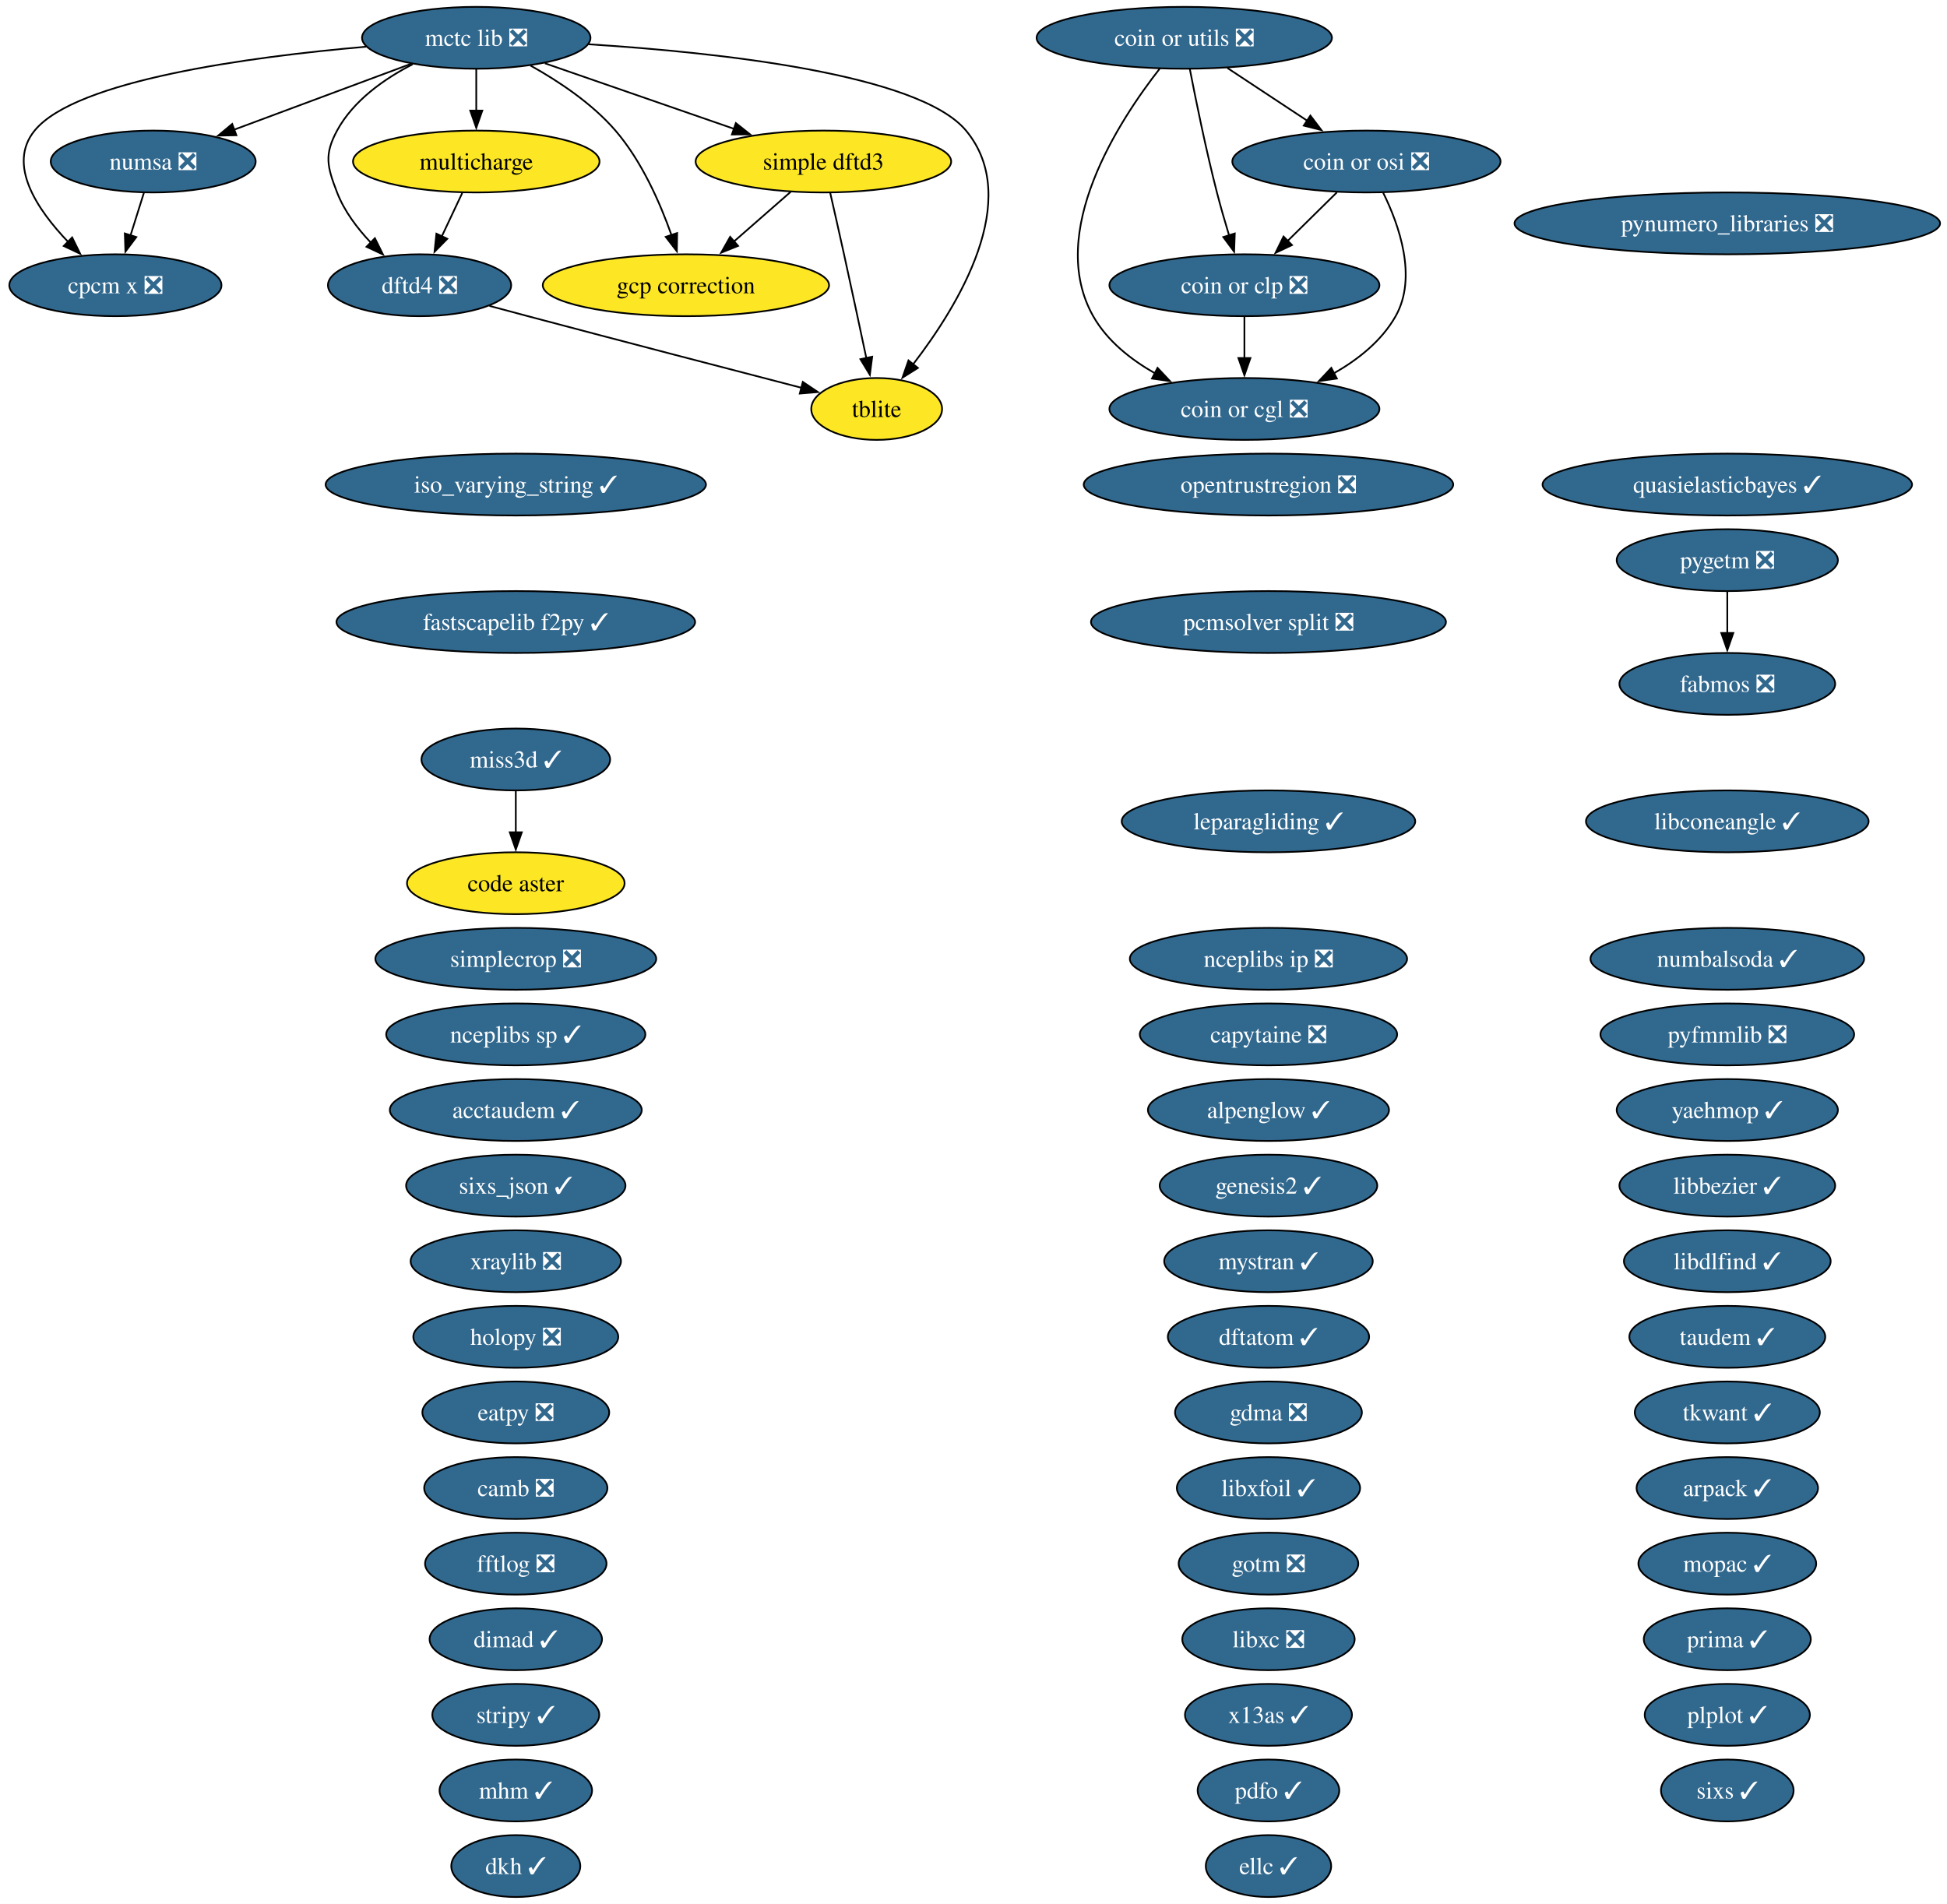
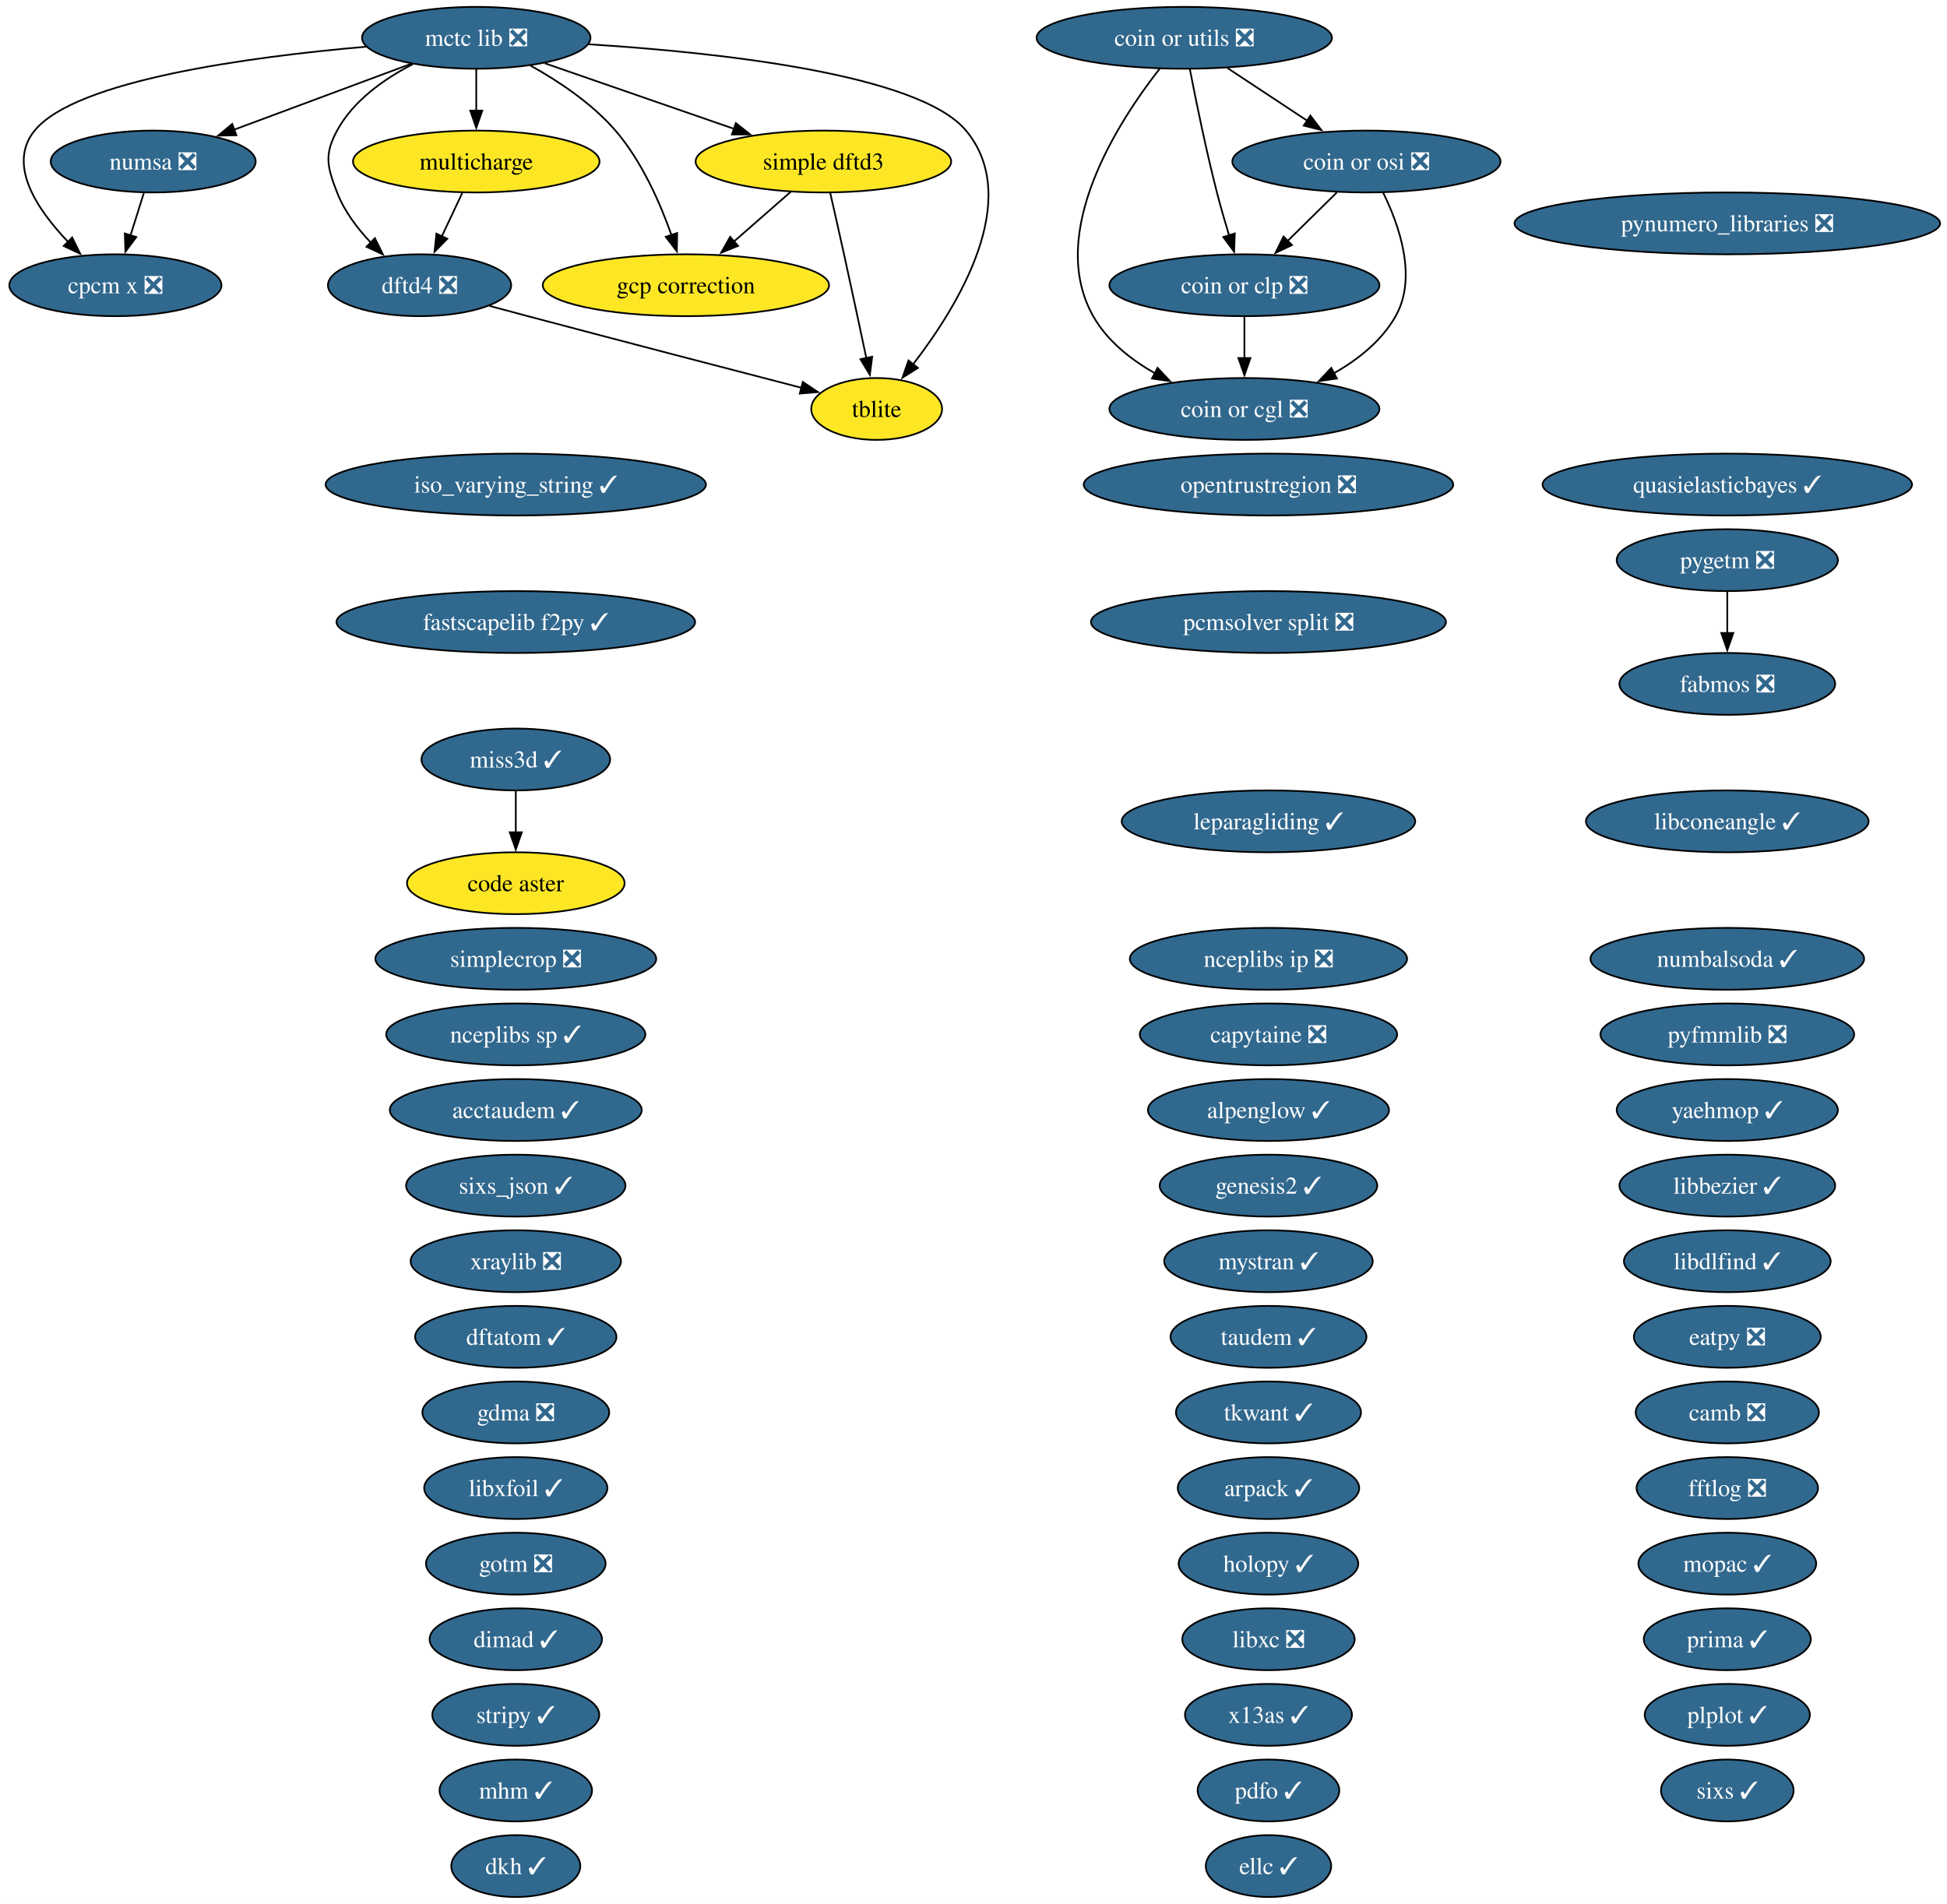
<svg xmlns="http://www.w3.org/2000/svg" xmlns:xlink="http://www.w3.org/1999/xlink" width="1133pt" height="1108pt" viewBox="0.00 0.00 1133.00 1108.00">
  <g id="graph0" class="graph" transform="scale(1 1) rotate(0) translate(4 1104)">
    <polygon fill="white" stroke="none" points="-4,4 -4,-1104 1128.96,-1104 1128.96,4 -4,4" />
    <g id="node1" class="node">
      <g id="a_node1">
        <a xlink:href="https://github.com/conda-forge/acctaudem-feedstock/pull/18" xlink:title="acctaudem ✓">
          <ellipse fill="#31688e" stroke="black" cx="296.15" cy="-458" rx="73.3" ry="18" />
          <text xml:space="preserve" text-anchor="middle" x="296.15" y="-453.32" font-family="Times,serif" font-size="14.00" fill="white">acctaudem ✓</text>
        </a>
      </g>
    </g>
    <g id="node2" class="node">
      <g id="a_node2">
        <a xlink:href="https://github.com/conda-forge/alpenglow-feedstock/pull/50" xlink:title="alpenglow ✓">
          <ellipse fill="#31688e" stroke="black" cx="734.15" cy="-458" rx="70.15" ry="18" />
          <text xml:space="preserve" text-anchor="middle" x="734.15" y="-453.32" font-family="Times,serif" font-size="14.00" fill="white">alpenglow ✓</text>
        </a>
      </g>
    </g>
    <g id="node3" class="node">
      <g id="a_node3">
        <a xlink:href="https://github.com/conda-forge/arpack-feedstock/pull/55" xlink:title="arpack ✓">
-           <ellipse fill="#31688e" stroke="black" cx="1001.15" cy="-238" rx="52.79" ry="18" />
-           <text xml:space="preserve" text-anchor="middle" x="1001.15" y="-233.32" font-family="Times,serif" font-size="14.00" fill="white">arpack ✓</text>
+           <ellipse fill="#31688e" stroke="black" cx="734.15" cy="-238" rx="52.79" ry="18" />
+           <text xml:space="preserve" text-anchor="middle" x="734.15" y="-233.32" font-family="Times,serif" font-size="14.00" fill="white">arpack ✓</text>
        </a>
      </g>
    </g>
    <g id="node4" class="node">
      <g id="a_node4">
        <a xlink:href="https://github.com/conda-forge/camb-feedstock/pull/69" xlink:title="camb ❎">
-           <ellipse fill="#31688e" stroke="black" cx="296.15" cy="-238" rx="53.31" ry="18" />
-           <text xml:space="preserve" text-anchor="middle" x="296.15" y="-233.32" font-family="Times,serif" font-size="14.00" fill="white">camb ❎</text>
+           <ellipse fill="#31688e" stroke="black" cx="1001.15" cy="-282" rx="53.31" ry="18" />
+           <text xml:space="preserve" text-anchor="middle" x="1001.15" y="-277.32" font-family="Times,serif" font-size="14.00" fill="white">camb ❎</text>
        </a>
      </g>
    </g>
    <g id="node5" class="node">
      <g id="a_node5">
        <a xlink:href="https://github.com/conda-forge/capytaine-feedstock/pull/50" xlink:title="capytaine ❎">
          <ellipse fill="#31688e" stroke="black" cx="734.15" cy="-502" rx="74.88" ry="18" />
          <text xml:space="preserve" text-anchor="middle" x="734.15" y="-497.32" font-family="Times,serif" font-size="14.00" fill="white">capytaine ❎</text>
        </a>
      </g>
    </g>
    <g id="node6" class="node">
      <g id="a_node6">
        <a xlink:href="https://github.com/conda-forge/code-aster-feedstock" xlink:title="code aster">
          <ellipse fill="#fde725" stroke="black" cx="296.15" cy="-590" rx="63.31" ry="18" />
          <text xml:space="preserve" text-anchor="middle" x="296.15" y="-585.33" font-family="Times,serif" font-size="14.00">code aster</text>
        </a>
      </g>
    </g>
    <g id="node7" class="node">
      <g id="a_node7">
        <a xlink:href="https://github.com/conda-forge/coin-or-cgl-feedstock/pull/30" xlink:title="coin or cgl ❎">
          <ellipse fill="#31688e" stroke="black" cx="720.15" cy="-866" rx="78.57" ry="18" />
          <text xml:space="preserve" text-anchor="middle" x="720.15" y="-861.33" font-family="Times,serif" font-size="14.00" fill="white">coin or cgl ❎</text>
        </a>
      </g>
    </g>
    <g id="node8" class="node">
      <g id="a_node8">
        <a xlink:href="https://github.com/conda-forge/coin-or-clp-feedstock/pull/28" xlink:title="coin or clp ❎">
          <ellipse fill="#31688e" stroke="black" cx="720.15" cy="-938" rx="78.57" ry="18" />
          <text xml:space="preserve" text-anchor="middle" x="720.15" y="-933.33" font-family="Times,serif" font-size="14.00" fill="white">coin or clp ❎</text>
        </a>
      </g>
    </g>
    <g id="edge1" class="edge">
      <path fill="none" stroke="black" d="M720.15,-919.7C720.15,-912.41 720.15,-903.73 720.15,-895.54" />
      <polygon fill="black" stroke="black" points="723.65,-895.62 720.15,-885.62 716.65,-895.62 723.65,-895.62" />
    </g>
    <g id="node9" class="node">
      <g id="a_node9">
        <a xlink:href="https://github.com/conda-forge/coin-or-osi-feedstock/pull/25" xlink:title="coin or osi ❎">
          <ellipse fill="#31688e" stroke="black" cx="791.15" cy="-1010" rx="78.04" ry="18" />
          <text xml:space="preserve" text-anchor="middle" x="791.15" y="-1005.33" font-family="Times,serif" font-size="14.00" fill="white">coin or osi ❎</text>
        </a>
      </g>
    </g>
    <g id="edge2" class="edge">
      <path fill="none" stroke="black" d="M800.91,-991.82C810.17,-973.04 820.92,-942.6 808.15,-920 800.03,-905.62 786.26,-894.71 772,-886.63" />
      <polygon fill="black" stroke="black" points="773.94,-883.7 763.45,-882.19 770.71,-889.91 773.94,-883.7" />
    </g>
    <g id="edge3" class="edge">
      <path fill="none" stroke="black" d="M773.97,-992.05C765.33,-983.54 754.71,-973.07 745.19,-963.68" />
      <polygon fill="black" stroke="black" points="747.84,-961.38 738.26,-956.85 742.92,-966.36 747.84,-961.38" />
    </g>
    <g id="node10" class="node">
      <g id="a_node10">
        <a xlink:href="https://github.com/conda-forge/coin-or-utils-feedstock/pull/41" xlink:title="coin or utils ❎">
          <ellipse fill="#31688e" stroke="black" cx="685.15" cy="-1082" rx="85.93" ry="18" />
          <text xml:space="preserve" text-anchor="middle" x="685.15" y="-1077.33" font-family="Times,serif" font-size="14.00" fill="white">coin or utils ❎</text>
        </a>
      </g>
    </g>
    <g id="edge4" class="edge">
      <path fill="none" stroke="black" d="M670.92,-1064.12C647.16,-1033.78 604.65,-968.68 632.15,-920 640.28,-905.62 654.05,-894.71 668.31,-886.63" />
      <polygon fill="black" stroke="black" points="669.6,-889.91 676.85,-882.19 666.37,-883.7 669.6,-889.91" />
    </g>
    <g id="edge5" class="edge">
      <path fill="none" stroke="black" d="M688.38,-1063.84C691.86,-1045.84 697.78,-1016.79 704.15,-992 706.27,-983.78 708.83,-974.91 711.28,-966.84" />
      <polygon fill="black" stroke="black" points="714.54,-968.12 714.16,-957.53 707.86,-966.05 714.54,-968.12" />
    </g>
    <g id="edge6" class="edge">
      <path fill="none" stroke="black" d="M710.27,-1064.41C724.13,-1055.26 741.55,-1043.76 756.67,-1033.77" />
      <polygon fill="black" stroke="black" points="758.53,-1036.74 764.95,-1028.3 754.68,-1030.89 758.53,-1036.74" />
    </g>
    <g id="node11" class="node">
      <g id="a_node11">
        <a xlink:href="https://github.com/conda-forge/cpcm-x-feedstock/pull/2" xlink:title="cpcm x ❎">
          <ellipse fill="#31688e" stroke="black" cx="63.15" cy="-938" rx="61.73" ry="18" />
          <text xml:space="preserve" text-anchor="middle" x="63.15" y="-933.33" font-family="Times,serif" font-size="14.00" fill="white">cpcm x ❎</text>
        </a>
      </g>
    </g>
    <g id="node12" class="node">
      <g id="a_node12">
        <a xlink:href="https://github.com/conda-forge/dftatom-feedstock/pull/7" xlink:title="dftatom ✓">
-           <ellipse fill="#31688e" stroke="black" cx="734.15" cy="-326" rx="58.57" ry="18" />
-           <text xml:space="preserve" text-anchor="middle" x="734.15" y="-321.32" font-family="Times,serif" font-size="14.00" fill="white">dftatom ✓</text>
+           <ellipse fill="#31688e" stroke="black" cx="296.15" cy="-326" rx="58.57" ry="18" />
+           <text xml:space="preserve" text-anchor="middle" x="296.15" y="-321.32" font-family="Times,serif" font-size="14.00" fill="white">dftatom ✓</text>
        </a>
      </g>
    </g>
    <g id="node13" class="node">
      <g id="a_node13">
        <a xlink:href="https://github.com/conda-forge/dftd4-feedstock/pull/38" xlink:title="dftd4 ❎">
          <ellipse fill="#31688e" stroke="black" cx="240.15" cy="-938" rx="53.31" ry="18" />
          <text xml:space="preserve" text-anchor="middle" x="240.15" y="-933.33" font-family="Times,serif" font-size="14.00" fill="white">dftd4 ❎</text>
        </a>
      </g>
    </g>
    <g id="node58" class="node">
      <g id="a_node58">
        <a xlink:href="https://github.com/conda-forge/tblite-feedstock" xlink:title="tblite">
          <ellipse fill="#fde725" stroke="black" cx="506.15" cy="-866" rx="38.06" ry="18" />
          <text xml:space="preserve" text-anchor="middle" x="506.15" y="-861.33" font-family="Times,serif" font-size="14.00">tblite</text>
        </a>
      </g>
    </g>
    <g id="edge7" class="edge">
      <path fill="none" stroke="black" d="M280.81,-925.98C288.24,-923.98 295.93,-921.92 303.15,-920 358.02,-905.44 421.32,-888.96 462.45,-878.3" />
      <polygon fill="black" stroke="black" points="463.17,-881.73 471.97,-875.83 461.41,-874.95 463.17,-881.73" />
    </g>
    <g id="node14" class="node">
      <g id="a_node14">
        <a xlink:href="https://github.com/conda-forge/dimad-feedstock/pull/7" xlink:title="dimad ✓">
          <ellipse fill="#31688e" stroke="black" cx="296.15" cy="-150" rx="50.16" ry="18" />
          <text xml:space="preserve" text-anchor="middle" x="296.15" y="-145.32" font-family="Times,serif" font-size="14.00" fill="white">dimad ✓</text>
        </a>
      </g>
    </g>
    <g id="node15" class="node">
      <g id="a_node15">
        <a xlink:href="https://github.com/conda-forge/dkh-feedstock/pull/8" xlink:title="dkh ✓">
          <ellipse fill="#31688e" stroke="black" cx="296.15" cy="-18" rx="37.53" ry="18" />
          <text xml:space="preserve" text-anchor="middle" x="296.15" y="-13.32" font-family="Times,serif" font-size="14.00" fill="white">dkh ✓</text>
        </a>
      </g>
    </g>
    <g id="node16" class="node">
      <g id="a_node16">
        <a xlink:href="https://github.com/conda-forge/eatpy-feedstock/pull/11" xlink:title="eatpy ❎">
-           <ellipse fill="#31688e" stroke="black" cx="296.15" cy="-282" rx="54.36" ry="18" />
-           <text xml:space="preserve" text-anchor="middle" x="296.15" y="-277.32" font-family="Times,serif" font-size="14.00" fill="white">eatpy ❎</text>
+           <ellipse fill="#31688e" stroke="black" cx="1001.15" cy="-326" rx="54.36" ry="18" />
+           <text xml:space="preserve" text-anchor="middle" x="1001.15" y="-321.32" font-family="Times,serif" font-size="14.00" fill="white">eatpy ❎</text>
        </a>
      </g>
    </g>
    <g id="node17" class="node">
      <g id="a_node17">
        <a xlink:href="https://github.com/conda-forge/ellc-feedstock/pull/18" xlink:title="ellc ✓">
          <ellipse fill="#31688e" stroke="black" cx="734.15" cy="-18" rx="36.48" ry="18" />
          <text xml:space="preserve" text-anchor="middle" x="734.15" y="-13.32" font-family="Times,serif" font-size="14.00" fill="white">ellc ✓</text>
        </a>
      </g>
    </g>
    <g id="node18" class="node">
      <g id="a_node18">
        <a xlink:href="https://github.com/conda-forge/fabmos-feedstock/pull/13" xlink:title="fabmos ❎">
          <ellipse fill="#31688e" stroke="black" cx="1001.15" cy="-706" rx="62.78" ry="18" />
          <text xml:space="preserve" text-anchor="middle" x="1001.15" y="-701.33" font-family="Times,serif" font-size="14.00" fill="white">fabmos ❎</text>
        </a>
      </g>
    </g>
    <g id="node19" class="node">
      <g id="a_node19">
        <a xlink:href="https://github.com/conda-forge/fastscapelib-f2py-feedstock/pull/31" xlink:title="fastscapelib f2py ✓">
          <ellipse fill="#31688e" stroke="black" cx="296.15" cy="-742" rx="104.35" ry="18" />
          <text xml:space="preserve" text-anchor="middle" x="296.15" y="-737.33" font-family="Times,serif" font-size="14.00" fill="white">fastscapelib f2py ✓</text>
        </a>
      </g>
    </g>
    <g id="node20" class="node">
      <g id="a_node20">
        <a xlink:href="https://github.com/conda-forge/fftlog-feedstock/pull/23" xlink:title="fftlog ❎">
-           <ellipse fill="#31688e" stroke="black" cx="296.15" cy="-194" rx="52.79" ry="18" />
-           <text xml:space="preserve" text-anchor="middle" x="296.15" y="-189.32" font-family="Times,serif" font-size="14.00" fill="white">fftlog ❎</text>
+           <ellipse fill="#31688e" stroke="black" cx="1001.15" cy="-238" rx="52.79" ry="18" />
+           <text xml:space="preserve" text-anchor="middle" x="1001.15" y="-233.32" font-family="Times,serif" font-size="14.00" fill="white">fftlog ❎</text>
        </a>
      </g>
    </g>
    <g id="node21" class="node">
      <g id="a_node21">
        <a xlink:href="https://github.com/conda-forge/gcp-correction-feedstock" xlink:title="gcp correction">
          <ellipse fill="#fde725" stroke="black" cx="395.15" cy="-938" rx="83.3" ry="18" />
          <text xml:space="preserve" text-anchor="middle" x="395.15" y="-933.33" font-family="Times,serif" font-size="14.00">gcp correction</text>
        </a>
      </g>
    </g>
    <g id="node22" class="node">
      <g id="a_node22">
        <a xlink:href="https://github.com/conda-forge/gdma-feedstock/pull/20" xlink:title="gdma ❎">
-           <ellipse fill="#31688e" stroke="black" cx="734.15" cy="-282" rx="54.36" ry="18" />
-           <text xml:space="preserve" text-anchor="middle" x="734.15" y="-277.32" font-family="Times,serif" font-size="14.00" fill="white">gdma ❎</text>
+           <ellipse fill="#31688e" stroke="black" cx="296.15" cy="-282" rx="54.36" ry="18" />
+           <text xml:space="preserve" text-anchor="middle" x="296.15" y="-277.32" font-family="Times,serif" font-size="14.00" fill="white">gdma ❎</text>
        </a>
      </g>
    </g>
    <g id="node23" class="node">
      <g id="a_node23">
        <a xlink:href="https://github.com/conda-forge/genesis2-feedstock/pull/13" xlink:title="genesis2 ✓">
          <ellipse fill="#31688e" stroke="black" cx="734.15" cy="-414" rx="63.31" ry="18" />
          <text xml:space="preserve" text-anchor="middle" x="734.15" y="-409.32" font-family="Times,serif" font-size="14.00" fill="white">genesis2 ✓</text>
        </a>
      </g>
    </g>
    <g id="node24" class="node">
      <g id="a_node24">
        <a xlink:href="https://github.com/conda-forge/gotm-feedstock/pull/11" xlink:title="gotm ❎">
-           <ellipse fill="#31688e" stroke="black" cx="734.15" cy="-194" rx="52.26" ry="18" />
-           <text xml:space="preserve" text-anchor="middle" x="734.15" y="-189.32" font-family="Times,serif" font-size="14.00" fill="white">gotm ❎</text>
+           <ellipse fill="#31688e" stroke="black" cx="296.15" cy="-194" rx="52.26" ry="18" />
+           <text xml:space="preserve" text-anchor="middle" x="296.15" y="-189.32" font-family="Times,serif" font-size="14.00" fill="white">gotm ❎</text>
        </a>
      </g>
    </g>
    <g id="node25" class="node">
      <g id="a_node25">
-         <a xlink:href="https://github.com/conda-forge/holopy-feedstock/pull/45" xlink:title="holopy ❎">
-           <ellipse fill="#31688e" stroke="black" cx="296.15" cy="-326" rx="59.63" ry="18" />
-           <text xml:space="preserve" text-anchor="middle" x="296.15" y="-321.32" font-family="Times,serif" font-size="14.00" fill="white">holopy ❎</text>
+         <a xlink:href="https://github.com/conda-forge/holopy-feedstock/pull/45" xlink:title="holopy ✓">
+           <ellipse fill="#31688e" stroke="black" cx="734.15" cy="-194" rx="52.26" ry="18" />
+           <text xml:space="preserve" text-anchor="middle" x="734.15" y="-189.32" font-family="Times,serif" font-size="14.00" fill="white">holopy ✓</text>
        </a>
      </g>
    </g>
    <g id="node26" class="node">
      <g id="a_node26">
        <a xlink:href="https://github.com/conda-forge/iso_varying_string-feedstock/pull/11" xlink:title="iso_varying_string ✓">
          <ellipse fill="#31688e" stroke="black" cx="296.15" cy="-822" rx="110.66" ry="18" />
          <text xml:space="preserve" text-anchor="middle" x="296.15" y="-817.33" font-family="Times,serif" font-size="14.00" fill="white">iso_varying_string ✓</text>
        </a>
      </g>
    </g>
    <g id="node27" class="node">
      <g id="a_node27">
        <a xlink:href="https://github.com/conda-forge/leparagliding-feedstock/pull/16" xlink:title="leparagliding ✓">
          <ellipse fill="#31688e" stroke="black" cx="734.15" cy="-626" rx="85.41" ry="18" />
          <text xml:space="preserve" text-anchor="middle" x="734.15" y="-621.33" font-family="Times,serif" font-size="14.00" fill="white">leparagliding ✓</text>
        </a>
      </g>
    </g>
    <g id="node28" class="node">
      <g id="a_node28">
        <a xlink:href="https://github.com/conda-forge/libbezier-feedstock/pull/13" xlink:title="libbezier ✓">
          <ellipse fill="#31688e" stroke="black" cx="1001.15" cy="-414" rx="62.78" ry="18" />
          <text xml:space="preserve" text-anchor="middle" x="1001.15" y="-409.32" font-family="Times,serif" font-size="14.00" fill="white">libbezier ✓</text>
        </a>
      </g>
    </g>
    <g id="node29" class="node">
      <g id="a_node29">
        <a xlink:href="https://github.com/conda-forge/libconeangle-feedstock/pull/11" xlink:title="libconeangle ✓">
          <ellipse fill="#31688e" stroke="black" cx="1001.15" cy="-626" rx="82.25" ry="18" />
          <text xml:space="preserve" text-anchor="middle" x="1001.15" y="-621.33" font-family="Times,serif" font-size="14.00" fill="white">libconeangle ✓</text>
        </a>
      </g>
    </g>
    <g id="node30" class="node">
      <g id="a_node30">
        <a xlink:href="https://github.com/conda-forge/libdlfind-feedstock/pull/10" xlink:title="libdlfind ✓">
          <ellipse fill="#31688e" stroke="black" cx="1001.15" cy="-370" rx="60.15" ry="18" />
          <text xml:space="preserve" text-anchor="middle" x="1001.15" y="-365.32" font-family="Times,serif" font-size="14.00" fill="white">libdlfind ✓</text>
        </a>
      </g>
    </g>
    <g id="node31" class="node">
      <g id="a_node31">
        <a xlink:href="https://github.com/conda-forge/libxc-feedstock/pull/81" xlink:title="libxc ❎">
          <ellipse fill="#31688e" stroke="black" cx="734.15" cy="-150" rx="50.16" ry="18" />
          <text xml:space="preserve" text-anchor="middle" x="734.15" y="-145.32" font-family="Times,serif" font-size="14.00" fill="white">libxc ❎</text>
        </a>
      </g>
    </g>
    <g id="node32" class="node">
      <g id="a_node32">
        <a xlink:href="https://github.com/conda-forge/libxfoil-feedstock/pull/19" xlink:title="libxfoil ✓">
-           <ellipse fill="#31688e" stroke="black" cx="734.15" cy="-238" rx="53.31" ry="18" />
-           <text xml:space="preserve" text-anchor="middle" x="734.15" y="-233.32" font-family="Times,serif" font-size="14.00" fill="white">libxfoil ✓</text>
+           <ellipse fill="#31688e" stroke="black" cx="296.15" cy="-238" rx="53.31" ry="18" />
+           <text xml:space="preserve" text-anchor="middle" x="296.15" y="-233.32" font-family="Times,serif" font-size="14.00" fill="white">libxfoil ✓</text>
        </a>
      </g>
    </g>
    <g id="node33" class="node">
      <g id="a_node33">
        <a xlink:href="https://github.com/conda-forge/mctc-lib-feedstock/pull/33" xlink:title="mctc lib ❎">
          <ellipse fill="#31688e" stroke="black" cx="273.15" cy="-1082" rx="66.47" ry="18" />
          <text xml:space="preserve" text-anchor="middle" x="273.15" y="-1077.33" font-family="Times,serif" font-size="14.00" fill="white">mctc lib ❎</text>
        </a>
      </g>
    </g>
    <g id="edge8" class="edge">
      <path fill="none" stroke="black" d="M209.05,-1076.82C141.01,-1070.9 40.04,-1057.31 16.15,-1028 0,-1008.18 17.67,-981.93 35.78,-963.09" />
      <polygon fill="black" stroke="black" points="37.99,-965.82 42.66,-956.31 33.08,-960.84 37.99,-965.82" />
    </g>
    <g id="edge9" class="edge">
      <path fill="none" stroke="black" d="M236.14,-1066.61C219.53,-1058.07 201.59,-1045.44 192.15,-1028 184.54,-1013.93 186.4,-1006.93 192.15,-992 196.33,-981.17 203.86,-971.18 211.74,-962.86" />
      <polygon fill="black" stroke="black" points="214.16,-965.38 218.86,-955.89 209.27,-960.38 214.16,-965.38" />
    </g>
    <g id="edge10" class="edge">
      <path fill="none" stroke="black" d="M304.7,-1065.85C321.12,-1056.71 340.55,-1043.78 354.15,-1028 369.42,-1010.29 380.12,-985.93 386.75,-967.18" />
      <polygon fill="black" stroke="black" points="390.04,-968.37 389.87,-957.77 383.4,-966.16 390.04,-968.37" />
    </g>
    <g id="node37" class="node">
      <g id="a_node37">
        <a xlink:href="https://github.com/conda-forge/multicharge-feedstock" xlink:title="multicharge">
          <ellipse fill="#fde725" stroke="black" cx="273.15" cy="-1010" rx="71.73" ry="18" />
          <text xml:space="preserve" text-anchor="middle" x="273.15" y="-1005.33" font-family="Times,serif" font-size="14.00">multicharge</text>
        </a>
      </g>
    </g>
    <g id="edge11" class="edge">
      <path fill="none" stroke="black" d="M273.15,-1063.7C273.15,-1056.41 273.15,-1047.73 273.15,-1039.54" />
      <polygon fill="black" stroke="black" points="276.65,-1039.62 273.15,-1029.62 269.65,-1039.62 276.65,-1039.62" />
    </g>
    <g id="node42" class="node">
      <g id="a_node42">
        <a xlink:href="https://github.com/conda-forge/numsa-feedstock/pull/2" xlink:title="numsa ❎">
          <ellipse fill="#31688e" stroke="black" cx="85.15" cy="-1010" rx="59.63" ry="18" />
          <text xml:space="preserve" text-anchor="middle" x="85.15" y="-1005.33" font-family="Times,serif" font-size="14.00" fill="white">numsa ❎</text>
        </a>
      </g>
    </g>
    <g id="edge12" class="edge">
      <path fill="none" stroke="black" d="M235.11,-1066.83C205.32,-1055.74 163.75,-1040.26 131.93,-1028.42" />
      <polygon fill="black" stroke="black" points="133.56,-1025.29 122.96,-1025.08 131.11,-1031.85 133.56,-1025.29" />
    </g>
    <g id="node52" class="node">
      <g id="a_node52">
        <a xlink:href="https://github.com/conda-forge/simple-dftd3-feedstock" xlink:title="simple dftd3">
          <ellipse fill="#fde725" stroke="black" cx="475.15" cy="-1010" rx="74.36" ry="18" />
          <text xml:space="preserve" text-anchor="middle" x="475.15" y="-1005.33" font-family="Times,serif" font-size="14.00">simple dftd3</text>
        </a>
      </g>
    </g>
    <g id="edge13" class="edge">
      <path fill="none" stroke="black" d="M313.06,-1067.17C344.6,-1056.24 388.87,-1040.9 423.18,-1029.01" />
      <polygon fill="black" stroke="black" points="424.21,-1032.36 432.51,-1025.78 421.92,-1025.74 424.21,-1032.36" />
    </g>
    <g id="edge14" class="edge">
      <path fill="none" stroke="black" d="M338.44,-1078.23C413.76,-1073.51 530.77,-1060.95 558.15,-1028 591.45,-987.94 553.67,-926.13 527.3,-891.92" />
      <polygon fill="black" stroke="black" points="530.14,-889.87 521.18,-884.23 524.67,-894.23 530.14,-889.87" />
    </g>
    <g id="node34" class="node">
      <g id="a_node34">
        <a xlink:href="https://github.com/conda-forge/mhm-feedstock/pull/29" xlink:title="mhm ✓">
          <ellipse fill="#31688e" stroke="black" cx="296.15" cy="-62" rx="44.37" ry="18" />
          <text xml:space="preserve" text-anchor="middle" x="296.15" y="-57.33" font-family="Times,serif" font-size="14.00" fill="white">mhm ✓</text>
        </a>
      </g>
    </g>
    <g id="node35" class="node">
      <g id="a_node35">
        <a xlink:href="https://github.com/conda-forge/miss3d-feedstock/pull/11" xlink:title="miss3d ✓">
          <ellipse fill="#31688e" stroke="black" cx="296.15" cy="-662" rx="54.89" ry="18" />
          <text xml:space="preserve" text-anchor="middle" x="296.15" y="-657.33" font-family="Times,serif" font-size="14.00" fill="white">miss3d ✓</text>
        </a>
      </g>
    </g>
    <g id="edge15" class="edge">
      <path fill="none" stroke="black" d="M296.15,-643.7C296.15,-636.41 296.15,-627.73 296.15,-619.54" />
      <polygon fill="black" stroke="black" points="299.65,-619.62 296.15,-609.62 292.65,-619.62 299.65,-619.62" />
    </g>
    <g id="node36" class="node">
      <g id="a_node36">
        <a xlink:href="https://github.com/conda-forge/mopac-feedstock/pull/26" xlink:title="mopac ✓">
          <ellipse fill="#31688e" stroke="black" cx="1001.15" cy="-194" rx="51.73" ry="18" />
          <text xml:space="preserve" text-anchor="middle" x="1001.15" y="-189.32" font-family="Times,serif" font-size="14.00" fill="white">mopac ✓</text>
        </a>
      </g>
    </g>
    <g id="edge16" class="edge">
      <path fill="none" stroke="black" d="M265,-991.7C261.4,-984.07 257.08,-974.92 253.07,-966.4" />
      <polygon fill="black" stroke="black" points="256.29,-965.03 248.86,-957.47 249.96,-968.01 256.29,-965.03" />
    </g>
    <g id="node38" class="node">
      <g id="a_node38">
        <a xlink:href="https://github.com/conda-forge/mystran-feedstock/pull/10" xlink:title="mystran ✓">
          <ellipse fill="#31688e" stroke="black" cx="734.15" cy="-370" rx="60.68" ry="18" />
          <text xml:space="preserve" text-anchor="middle" x="734.15" y="-365.32" font-family="Times,serif" font-size="14.00" fill="white">mystran ✓</text>
        </a>
      </g>
    </g>
    <g id="node39" class="node">
      <g id="a_node39">
        <a xlink:href="https://github.com/conda-forge/nceplibs-ip-feedstock/pull/18" xlink:title="nceplibs ip ❎">
          <ellipse fill="#31688e" stroke="black" cx="734.15" cy="-546" rx="80.67" ry="18" />
          <text xml:space="preserve" text-anchor="middle" x="734.15" y="-541.33" font-family="Times,serif" font-size="14.00" fill="white">nceplibs ip ❎</text>
        </a>
      </g>
    </g>
    <g id="node40" class="node">
      <g id="a_node40">
        <a xlink:href="https://github.com/conda-forge/nceplibs-sp-feedstock/pull/10" xlink:title="nceplibs sp ✓">
          <ellipse fill="#31688e" stroke="black" cx="296.15" cy="-502" rx="75.41" ry="18" />
          <text xml:space="preserve" text-anchor="middle" x="296.15" y="-497.32" font-family="Times,serif" font-size="14.00" fill="white">nceplibs sp ✓</text>
        </a>
      </g>
    </g>
    <g id="node41" class="node">
      <g id="a_node41">
        <a xlink:href="https://github.com/conda-forge/numbalsoda-feedstock/pull/17" xlink:title="numbalsoda ✓">
          <ellipse fill="#31688e" stroke="black" cx="1001.15" cy="-546" rx="79.62" ry="18" />
          <text xml:space="preserve" text-anchor="middle" x="1001.15" y="-541.33" font-family="Times,serif" font-size="14.00" fill="white">numbalsoda ✓</text>
        </a>
      </g>
    </g>
    <g id="edge17" class="edge">
      <path fill="none" stroke="black" d="M79.71,-991.7C77.37,-984.24 74.57,-975.32 71.94,-966.97" />
      <polygon fill="black" stroke="black" points="75.32,-966.04 68.98,-957.55 68.64,-968.14 75.32,-966.04" />
    </g>
    <g id="node43" class="node">
      <g id="a_node43">
        <a xlink:href="https://github.com/conda-forge/opentrustregion-feedstock/pull/10" xlink:title="opentrustregion ❎">
          <ellipse fill="#31688e" stroke="black" cx="734.15" cy="-822" rx="107.5" ry="18" />
          <text xml:space="preserve" text-anchor="middle" x="734.15" y="-817.33" font-family="Times,serif" font-size="14.00" fill="white">opentrustregion ❎</text>
        </a>
      </g>
    </g>
    <g id="node44" class="node">
      <g id="a_node44">
        <a xlink:href="https://github.com/conda-forge/pcmsolver-split-feedstock/pull/34" xlink:title="pcmsolver split ❎">
          <ellipse fill="#31688e" stroke="black" cx="734.15" cy="-742" rx="103.29" ry="18" />
          <text xml:space="preserve" text-anchor="middle" x="734.15" y="-737.33" font-family="Times,serif" font-size="14.00" fill="white">pcmsolver split ❎</text>
        </a>
      </g>
    </g>
    <g id="node45" class="node">
      <g id="a_node45">
        <a xlink:href="https://github.com/conda-forge/pdfo-feedstock/pull/22" xlink:title="pdfo ✓">
          <ellipse fill="#31688e" stroke="black" cx="734.15" cy="-62" rx="41.21" ry="18" />
          <text xml:space="preserve" text-anchor="middle" x="734.15" y="-57.33" font-family="Times,serif" font-size="14.00" fill="white">pdfo ✓</text>
        </a>
      </g>
    </g>
    <g id="node46" class="node">
      <g id="a_node46">
        <a xlink:href="https://github.com/conda-forge/plplot-feedstock/pull/9" xlink:title="plplot ✓">
          <ellipse fill="#31688e" stroke="black" cx="1001.15" cy="-106" rx="48.05" ry="18" />
          <text xml:space="preserve" text-anchor="middle" x="1001.15" y="-101.33" font-family="Times,serif" font-size="14.00" fill="white">plplot ✓</text>
        </a>
      </g>
    </g>
    <g id="node47" class="node">
      <g id="a_node47">
        <a xlink:href="https://github.com/conda-forge/prima-feedstock/pull/8" xlink:title="prima ✓">
          <ellipse fill="#31688e" stroke="black" cx="1001.15" cy="-150" rx="48.58" ry="18" />
          <text xml:space="preserve" text-anchor="middle" x="1001.15" y="-145.32" font-family="Times,serif" font-size="14.00" fill="white">prima ✓</text>
        </a>
      </g>
    </g>
    <g id="node48" class="node">
      <g id="a_node48">
        <a xlink:href="https://github.com/conda-forge/pyfmmlib-feedstock/pull/50" xlink:title="pyfmmlib ❎">
          <ellipse fill="#31688e" stroke="black" cx="1001.15" cy="-502" rx="73.83" ry="18" />
          <text xml:space="preserve" text-anchor="middle" x="1001.15" y="-497.32" font-family="Times,serif" font-size="14.00" fill="white">pyfmmlib ❎</text>
        </a>
      </g>
    </g>
    <g id="node49" class="node">
      <g id="a_node49">
        <a xlink:href="https://github.com/conda-forge/pygetm-feedstock/pull/44" xlink:title="pygetm ❎">
          <ellipse fill="#31688e" stroke="black" cx="1001.15" cy="-778" rx="64.36" ry="18" />
          <text xml:space="preserve" text-anchor="middle" x="1001.15" y="-773.33" font-family="Times,serif" font-size="14.00" fill="white">pygetm ❎</text>
        </a>
      </g>
    </g>
    <g id="edge18" class="edge">
      <path fill="none" stroke="black" d="M1001.15,-759.7C1001.15,-752.41 1001.15,-743.73 1001.15,-735.54" />
      <polygon fill="black" stroke="black" points="1004.65,-735.62 1001.15,-725.62 997.65,-735.62 1004.65,-735.62" />
    </g>
    <g id="node50" class="node">
      <g id="a_node50">
        <a xlink:href="https://github.com/conda-forge/pynumero_libraries-feedstock/pull/34" xlink:title="pynumero_libraries ❎">
          <ellipse fill="#31688e" stroke="black" cx="1001.15" cy="-974" rx="123.81" ry="18" />
          <text xml:space="preserve" text-anchor="middle" x="1001.15" y="-969.33" font-family="Times,serif" font-size="14.00" fill="white">pynumero_libraries ❎</text>
        </a>
      </g>
    </g>
    <g id="node51" class="node">
      <g id="a_node51">
        <a xlink:href="https://github.com/conda-forge/quasielasticbayes-feedstock/pull/19" xlink:title="quasielasticbayes ✓">
          <ellipse fill="#31688e" stroke="black" cx="1001.15" cy="-822" rx="107.5" ry="18" />
          <text xml:space="preserve" text-anchor="middle" x="1001.15" y="-817.33" font-family="Times,serif" font-size="14.00" fill="white">quasielasticbayes ✓</text>
        </a>
      </g>
    </g>
    <g id="edge19" class="edge">
      <path fill="none" stroke="black" d="M456.19,-992.41C446.28,-983.73 433.95,-972.95 422.97,-963.34" />
      <polygon fill="black" stroke="black" points="425.5,-960.9 415.67,-956.95 420.89,-966.17 425.5,-960.9" />
    </g>
    <g id="edge20" class="edge">
      <path fill="none" stroke="black" d="M479.1,-991.83C481.47,-981.46 484.52,-967.98 487.15,-956 491.59,-935.81 496.46,-913.02 500.15,-895.55" />
      <polygon fill="black" stroke="black" points="503.55,-896.4 502.19,-885.89 496.7,-894.95 503.55,-896.4" />
    </g>
    <g id="node53" class="node">
      <g id="a_node53">
        <a xlink:href="https://github.com/conda-forge/simplecrop-feedstock/pull/4" xlink:title="simplecrop ❎">
          <ellipse fill="#31688e" stroke="black" cx="296.15" cy="-546" rx="81.72" ry="18" />
          <text xml:space="preserve" text-anchor="middle" x="296.15" y="-541.33" font-family="Times,serif" font-size="14.00" fill="white">simplecrop ❎</text>
        </a>
      </g>
    </g>
    <g id="node54" class="node">
      <g id="a_node54">
        <a xlink:href="https://github.com/conda-forge/sixs-feedstock/pull/21" xlink:title="sixs ✓">
          <ellipse fill="#31688e" stroke="black" cx="1001.15" cy="-62" rx="38.58" ry="18" />
          <text xml:space="preserve" text-anchor="middle" x="1001.15" y="-57.33" font-family="Times,serif" font-size="14.00" fill="white">sixs ✓</text>
        </a>
      </g>
    </g>
    <g id="node55" class="node">
      <g id="a_node55">
        <a xlink:href="https://github.com/conda-forge/sixs_json-feedstock/pull/6" xlink:title="sixs_json ✓">
          <ellipse fill="#31688e" stroke="black" cx="296.15" cy="-414" rx="63.83" ry="18" />
          <text xml:space="preserve" text-anchor="middle" x="296.15" y="-409.32" font-family="Times,serif" font-size="14.00" fill="white">sixs_json ✓</text>
        </a>
      </g>
    </g>
    <g id="node56" class="node">
      <g id="a_node56">
        <a xlink:href="https://github.com/conda-forge/stripy-feedstock/pull/25" xlink:title="stripy ✓">
          <ellipse fill="#31688e" stroke="black" cx="296.15" cy="-106" rx="48.58" ry="18" />
          <text xml:space="preserve" text-anchor="middle" x="296.15" y="-101.33" font-family="Times,serif" font-size="14.00" fill="white">stripy ✓</text>
        </a>
      </g>
    </g>
    <g id="node57" class="node">
      <g id="a_node57">
        <a xlink:href="https://github.com/conda-forge/taudem-feedstock/pull/23" xlink:title="taudem ✓">
-           <ellipse fill="#31688e" stroke="black" cx="1001.15" cy="-326" rx="57" ry="18" />
-           <text xml:space="preserve" text-anchor="middle" x="1001.15" y="-321.32" font-family="Times,serif" font-size="14.00" fill="white">taudem ✓</text>
+           <ellipse fill="#31688e" stroke="black" cx="734.15" cy="-326" rx="57" ry="18" />
+           <text xml:space="preserve" text-anchor="middle" x="734.15" y="-321.32" font-family="Times,serif" font-size="14.00" fill="white">taudem ✓</text>
        </a>
      </g>
    </g>
    <g id="node59" class="node">
      <g id="a_node59">
        <a xlink:href="https://github.com/conda-forge/tkwant-feedstock/pull/15" xlink:title="tkwant ✓">
-           <ellipse fill="#31688e" stroke="black" cx="1001.15" cy="-282" rx="53.84" ry="18" />
-           <text xml:space="preserve" text-anchor="middle" x="1001.15" y="-277.32" font-family="Times,serif" font-size="14.00" fill="white">tkwant ✓</text>
+           <ellipse fill="#31688e" stroke="black" cx="734.15" cy="-282" rx="53.84" ry="18" />
+           <text xml:space="preserve" text-anchor="middle" x="734.15" y="-277.32" font-family="Times,serif" font-size="14.00" fill="white">tkwant ✓</text>
        </a>
      </g>
    </g>
    <g id="node60" class="node">
      <g id="a_node60">
        <a xlink:href="https://github.com/conda-forge/x13as-feedstock/pull/5" xlink:title="x13as ✓">
          <ellipse fill="#31688e" stroke="black" cx="734.15" cy="-106" rx="48.58" ry="18" />
          <text xml:space="preserve" text-anchor="middle" x="734.15" y="-101.33" font-family="Times,serif" font-size="14.00" fill="white">x13as ✓</text>
        </a>
      </g>
    </g>
    <g id="node61" class="node">
      <g id="a_node61">
        <a xlink:href="https://github.com/conda-forge/xraylib-feedstock/pull/67" xlink:title="xraylib ❎">
          <ellipse fill="#31688e" stroke="black" cx="296.15" cy="-370" rx="61.2" ry="18" />
          <text xml:space="preserve" text-anchor="middle" x="296.15" y="-365.32" font-family="Times,serif" font-size="14.00" fill="white">xraylib ❎</text>
        </a>
      </g>
    </g>
    <g id="node62" class="node">
      <g id="a_node62">
        <a xlink:href="https://github.com/conda-forge/yaehmop-feedstock/pull/16" xlink:title="yaehmop ✓">
          <ellipse fill="#31688e" stroke="black" cx="1001.15" cy="-458" rx="64.36" ry="18" />
          <text xml:space="preserve" text-anchor="middle" x="1001.15" y="-453.32" font-family="Times,serif" font-size="14.00" fill="white">yaehmop ✓</text>
        </a>
      </g>
    </g>
  </g>
</svg>
